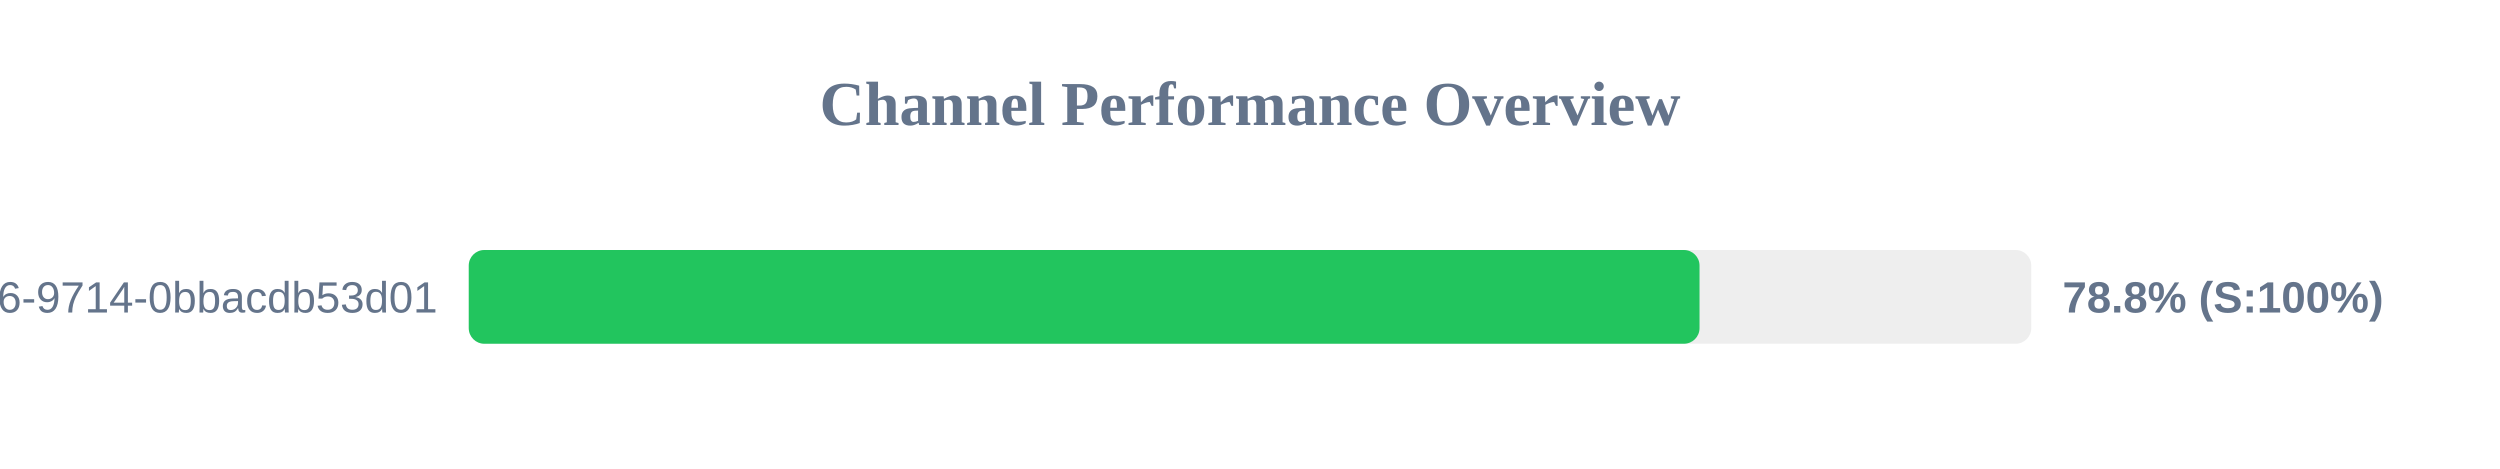
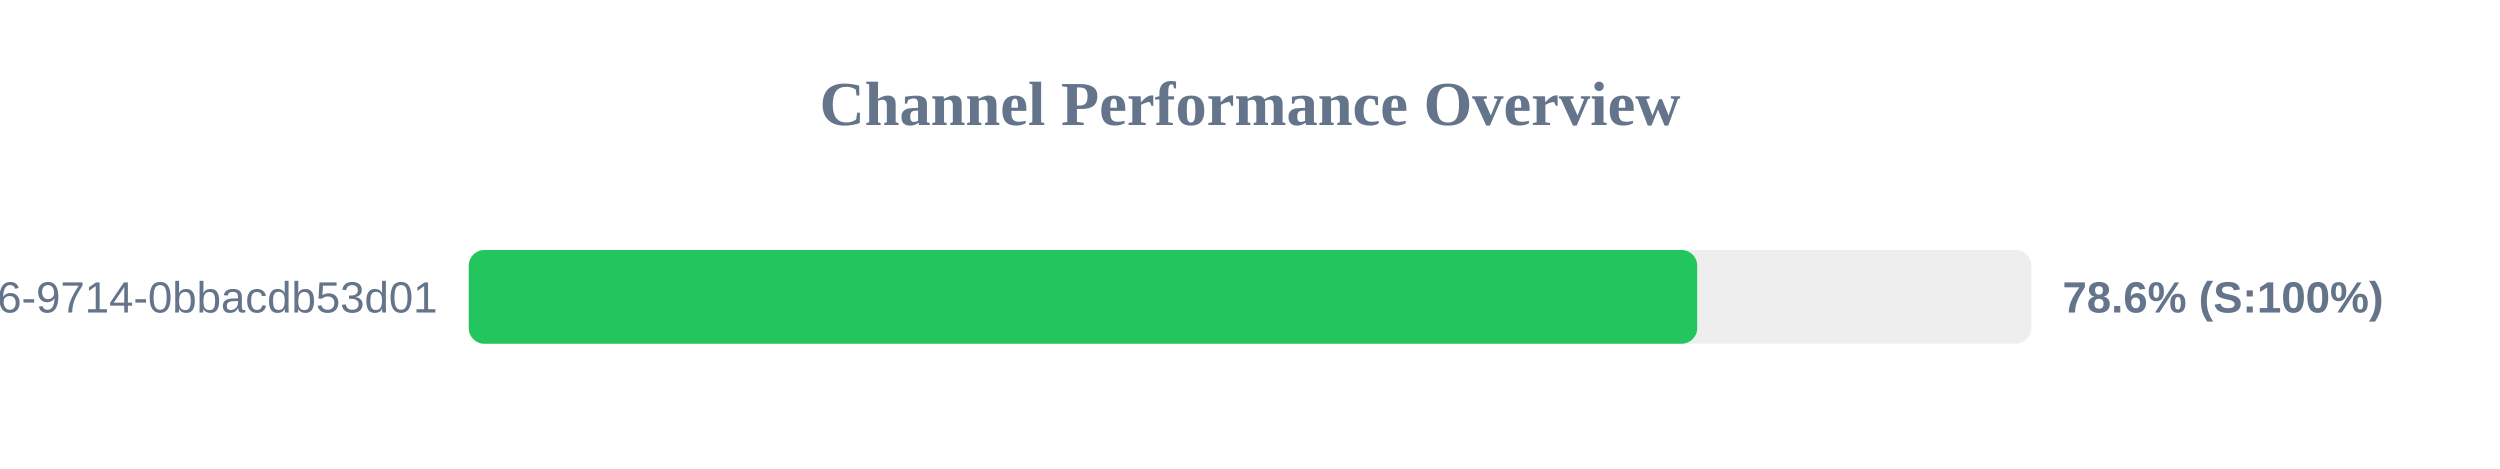
<svg xmlns="http://www.w3.org/2000/svg" width="800" height="150" version="1.1">
  <style>
        .row { font: 14px Arial; fill: #64748b; }
        .score { font: bold 14px Arial; fill: #64748b; }
    </style>
  <text x="400" y="40" text-anchor="middle" font-size="20px" font-weight="bold" fill="#64748b">Channel Performance Overview</text>
  <rect x="150" y="80" width="500" height="30" fill="#eee" rx="5" />
-   <rect x="150" y="80" width="393.85" height="30" fill="#22c55e" rx="5" />
+   <rect x="150" y="80" width="393.1" height="30" fill="#22c55e" rx="5" />
  <text x="140" y="100" text-anchor="end" class="row">?uuid=23125f6e-ec56-4c26-9714-0bbacdb53d01</text>
-   <text x="660" y="100" text-anchor="start" class="score">78.8% (S:100%)</text>
+   <text x="660" y="100" text-anchor="start" class="score">78.6% (S:100%)</text>
</svg>
